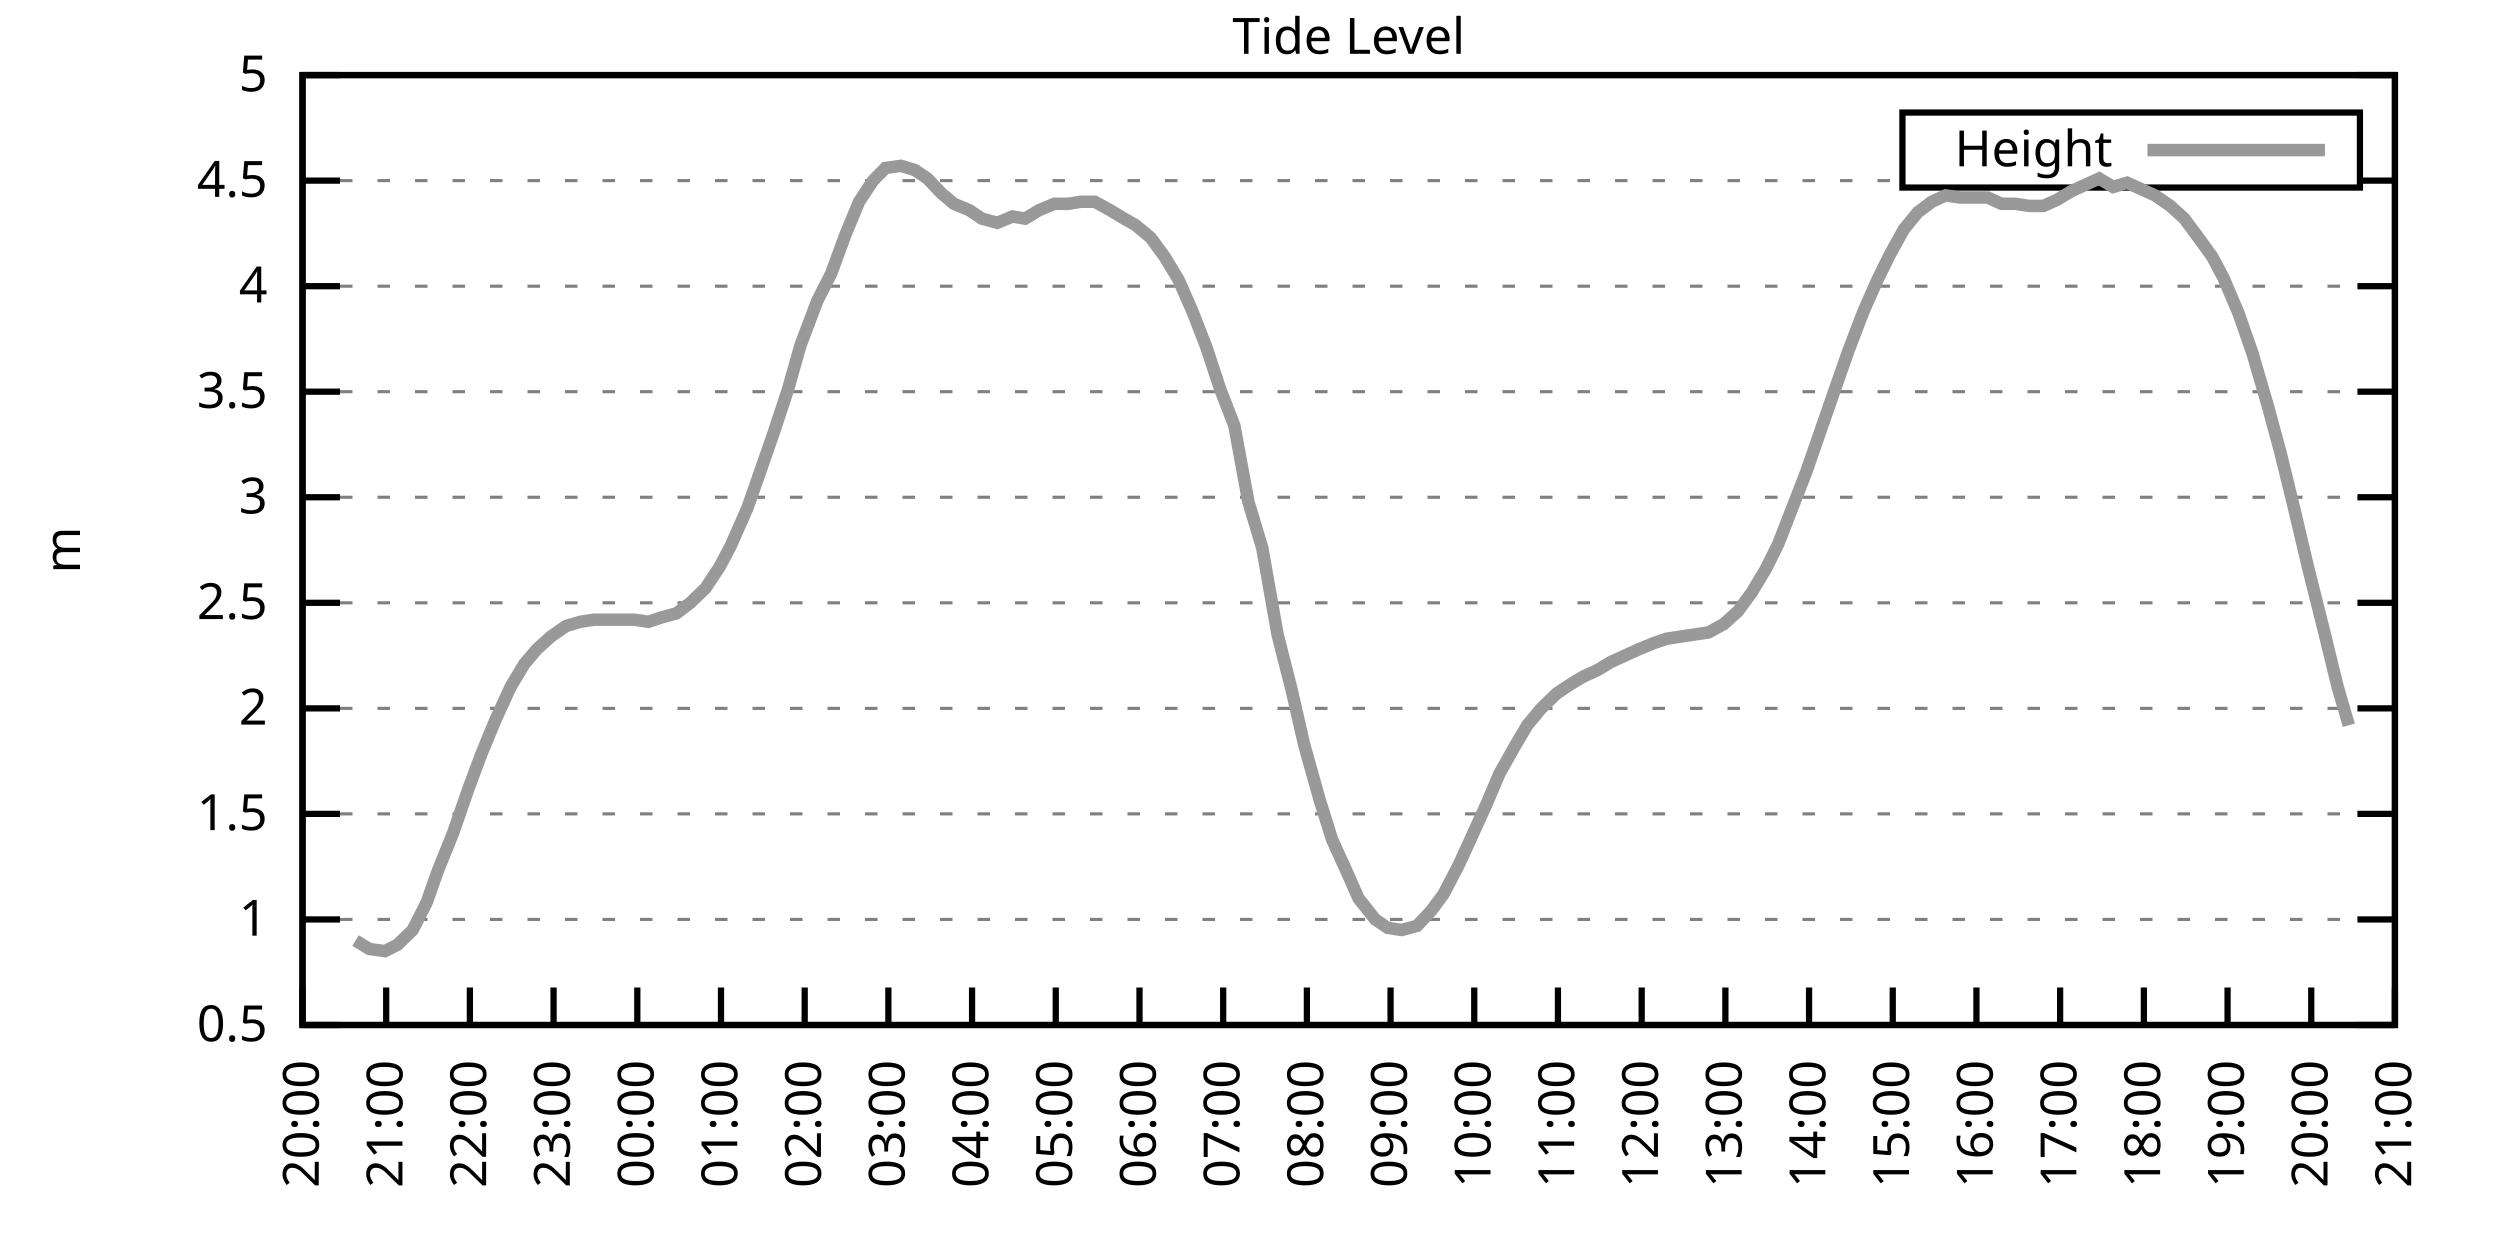
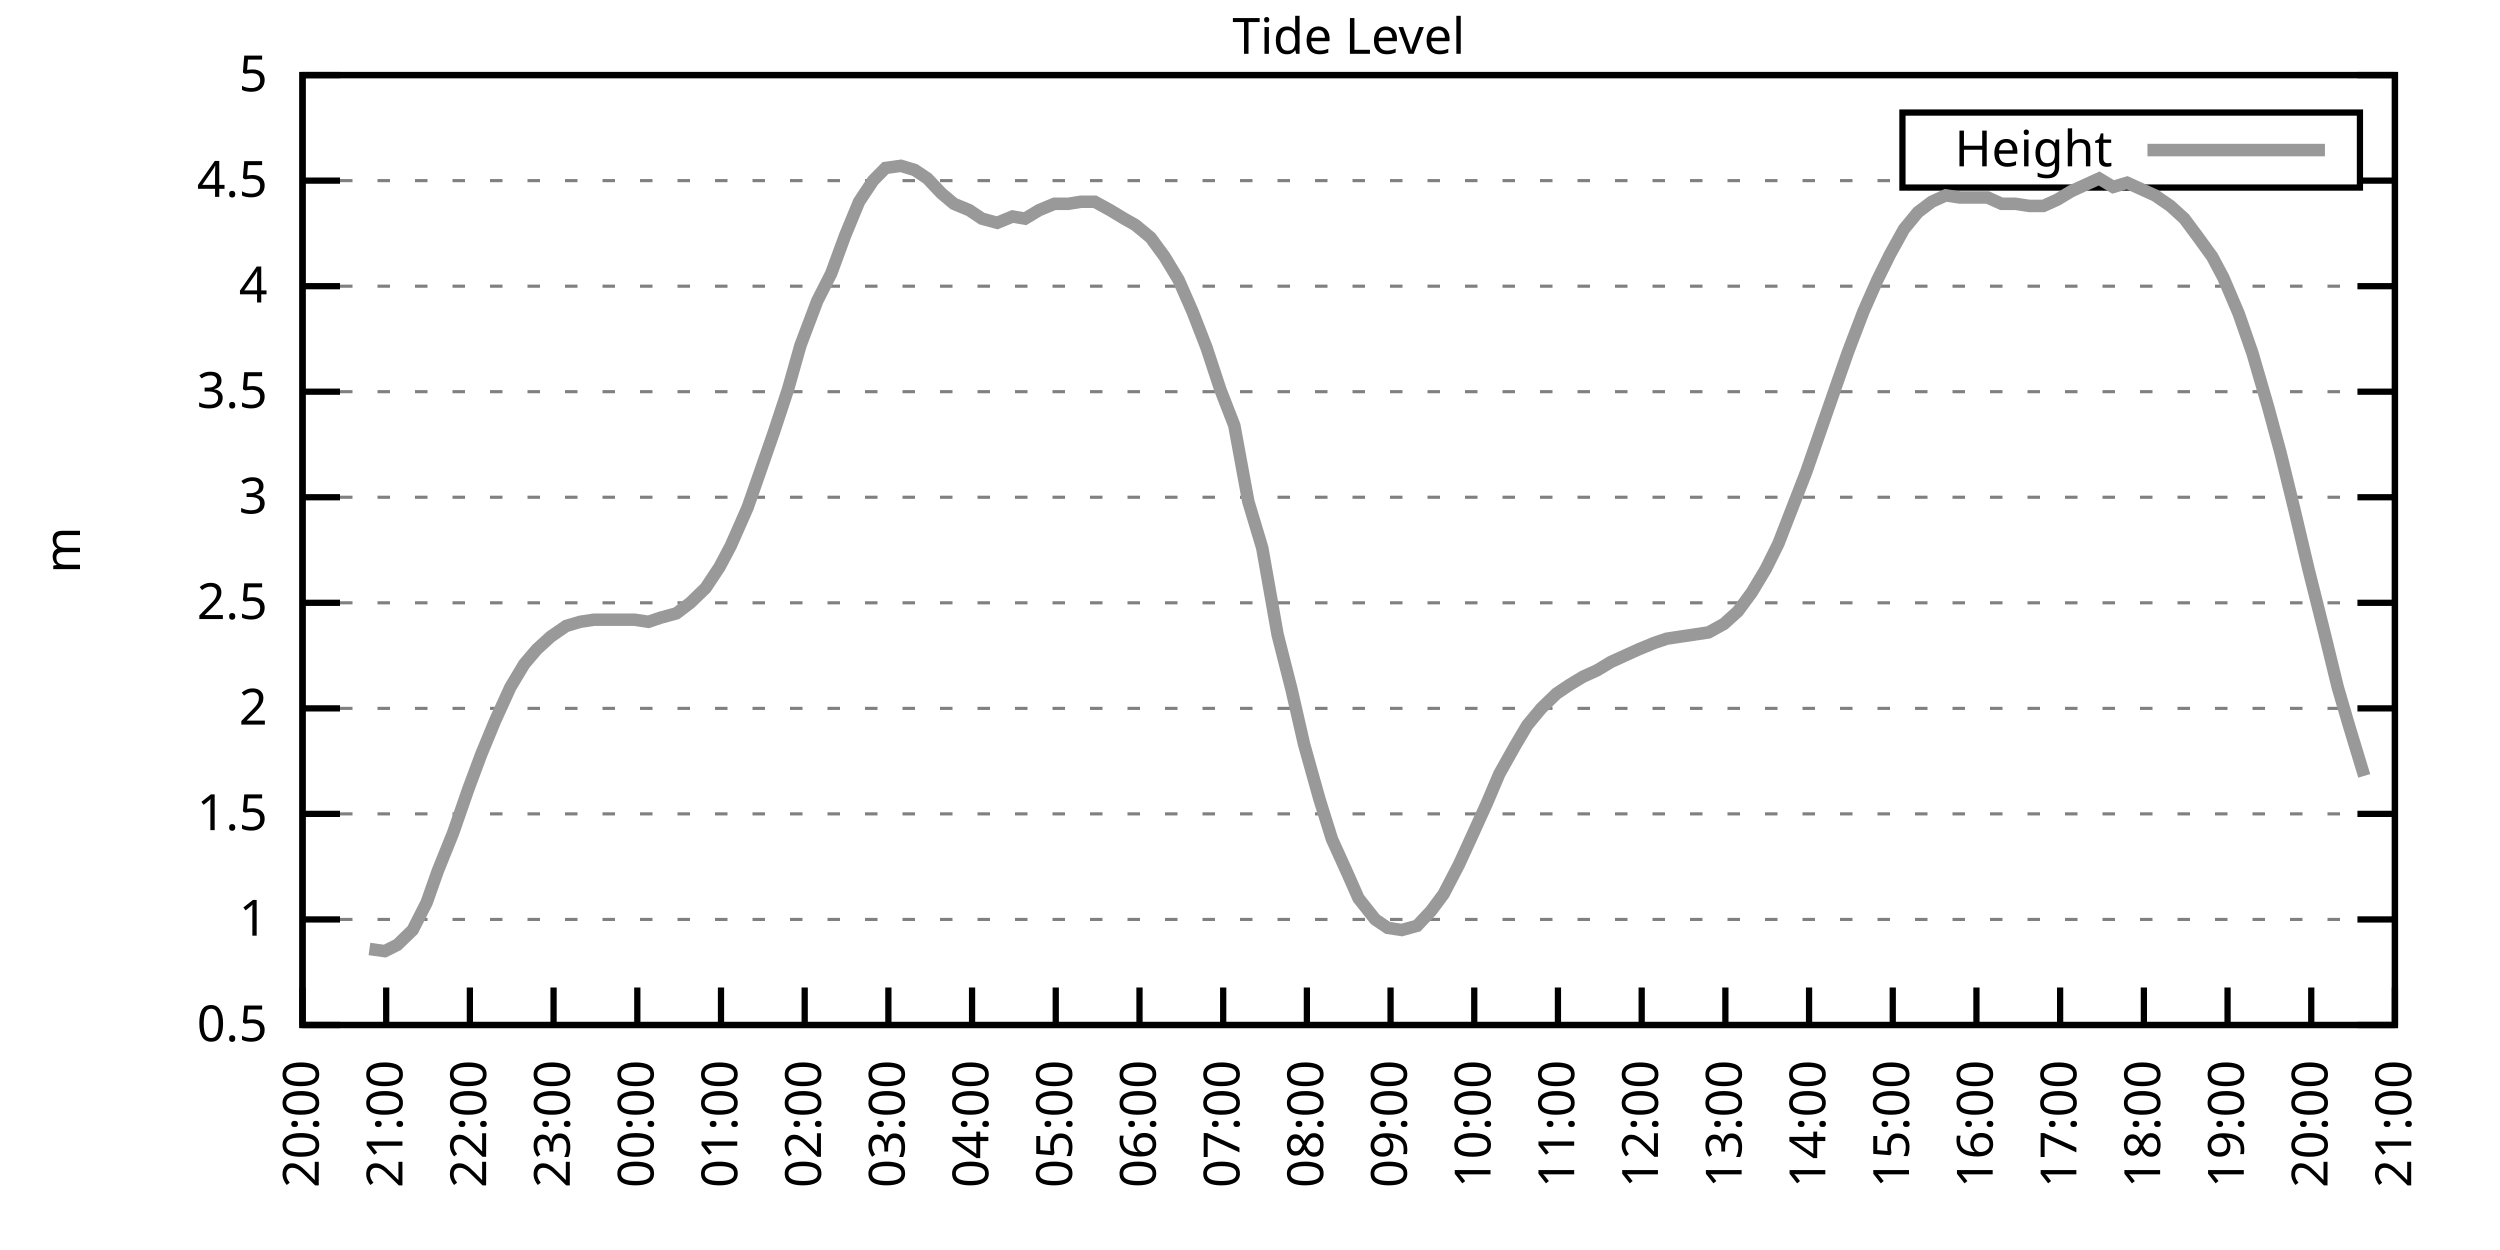
<svg xmlns="http://www.w3.org/2000/svg" xmlns:xlink="http://www.w3.org/1999/xlink" width="400" height="200" viewBox="0 0 400 200">
  <g id="gnuplot_canvas">
    <rect x="0" y="0" width="400" height="200" fill="none" />
    <defs>
      <circle id="gpDot" r="0.5" stroke-width="0.5" stroke="currentColor" />
      <path id="gpPt0" stroke-width="0.333" stroke="currentColor" d="M-1,0 h2 M0,-1 v2" />
      <path id="gpPt1" stroke-width="0.333" stroke="currentColor" d="M-1,-1 L1,1 M1,-1 L-1,1" />
      <path id="gpPt2" stroke-width="0.333" stroke="currentColor" d="M-1,0 L1,0 M0,-1 L0,1 M-1,-1 L1,1 M-1,1 L1,-1" />
      <rect id="gpPt3" stroke-width="0.333" stroke="currentColor" x="-1" y="-1" width="2" height="2" />
      <rect id="gpPt4" stroke-width="0.333" stroke="currentColor" fill="currentColor" x="-1" y="-1" width="2" height="2" />
      <circle id="gpPt5" stroke-width="0.333" stroke="currentColor" cx="0" cy="0" r="1" />
      <use xlink:href="#gpPt5" id="gpPt6" fill="currentColor" stroke="none" />
      <path id="gpPt7" stroke-width="0.333" stroke="currentColor" d="M0,-1.33 L-1.33,0.67 L1.33,0.67 z" />
      <use xlink:href="#gpPt7" id="gpPt8" fill="currentColor" stroke="none" />
      <use xlink:href="#gpPt7" id="gpPt9" stroke="currentColor" transform="rotate(180)" />
      <use xlink:href="#gpPt9" id="gpPt10" fill="currentColor" stroke="none" />
      <use xlink:href="#gpPt3" id="gpPt11" stroke="currentColor" transform="rotate(45)" />
      <use xlink:href="#gpPt11" id="gpPt12" fill="currentColor" stroke="none" />
      <path id="gpPt13" stroke-width="0.333" stroke="currentColor" d="M0,1.330 L1.265,0.411 L0.782,-1.067 L-0.782,-1.076 L-1.265,0.411 z" />
      <use xlink:href="#gpPt13" id="gpPt14" fill="currentColor" stroke="none" />
      <filter id="textbox" filterUnits="objectBoundingBox" x="0" y="0" height="1" width="1">
        <feFlood flood-color="white" flood-opacity="1" result="bgnd" />
        <feComposite in="SourceGraphic" in2="bgnd" operator="atop" />
      </filter>
      <filter id="greybox" filterUnits="objectBoundingBox" x="0" y="0" height="1" width="1">
        <feFlood flood-color="lightgrey" flood-opacity="1" result="grey" />
        <feComposite in="SourceGraphic" in2="grey" operator="atop" />
      </filter>
    </defs>
    <g fill="none" color="white" stroke="currentColor" stroke-width="1.00" stroke-linecap="butt" stroke-linejoin="miter">
</g>
    <g fill="none" color="black" stroke="currentColor" stroke-width="1.00" stroke-linecap="butt" stroke-linejoin="miter">
      <g stroke="none" shape-rendering="crispEdges">
        <polygon fill="rgb(255, 255, 255)" points="48.40,164.00 383.18,164.00 383.18,12.02 48.40,12.02 " />
      </g>
    </g>
    <g fill="none" color="black" stroke="currentColor" stroke-width="1.00" stroke-linecap="butt" stroke-linejoin="miter">
</g>
    <g fill="none" color="black" stroke="black" stroke-width="0.50" stroke-linecap="butt" stroke-linejoin="miter">
</g>
    <g fill="none" color="gray" stroke="currentColor" stroke-width="0.50" stroke-linecap="butt" stroke-linejoin="miter">
      <path stroke="gray" stroke-dasharray="2,4" class="gridline" d="M48.40,164.00 L383.19,164.00  " />
    </g>
    <g fill="none" color="gray" stroke="gray" stroke-width="1.00" stroke-linecap="butt" stroke-linejoin="miter">
</g>
    <g fill="none" color="black" stroke="currentColor" stroke-width="1.00" stroke-linecap="butt" stroke-linejoin="miter">
      <path stroke="black" d="M48.40,164.00 L54.40,164.00 M383.19,164.00 L377.19,164.00  " />
      <g transform="translate(42.80,166.60)" stroke="none" fill="black" font-family="Sans" font-size="8.00" text-anchor="end">
        <text>
          <tspan font-family="Sans"> 0.5</tspan>
        </text>
      </g>
    </g>
    <g fill="none" color="black" stroke="currentColor" stroke-width="1.00" stroke-linecap="butt" stroke-linejoin="miter">
</g>
    <g fill="none" color="black" stroke="black" stroke-width="0.50" stroke-linecap="butt" stroke-linejoin="miter">
</g>
    <g fill="none" color="gray" stroke="currentColor" stroke-width="0.50" stroke-linecap="butt" stroke-linejoin="miter">
      <path stroke="gray" stroke-dasharray="2,4" class="gridline" d="M48.40,147.11 L383.19,147.11  " />
    </g>
    <g fill="none" color="gray" stroke="gray" stroke-width="1.00" stroke-linecap="butt" stroke-linejoin="miter">
</g>
    <g fill="none" color="black" stroke="currentColor" stroke-width="1.00" stroke-linecap="butt" stroke-linejoin="miter">
      <path stroke="black" d="M48.40,147.11 L54.40,147.11 M383.19,147.11 L377.19,147.11  " />
      <g transform="translate(42.80,149.71)" stroke="none" fill="black" font-family="Sans" font-size="8.00" text-anchor="end">
        <text>
          <tspan font-family="Sans"> 1</tspan>
        </text>
      </g>
    </g>
    <g fill="none" color="black" stroke="currentColor" stroke-width="1.00" stroke-linecap="butt" stroke-linejoin="miter">
</g>
    <g fill="none" color="black" stroke="black" stroke-width="0.50" stroke-linecap="butt" stroke-linejoin="miter">
</g>
    <g fill="none" color="gray" stroke="currentColor" stroke-width="0.50" stroke-linecap="butt" stroke-linejoin="miter">
      <path stroke="gray" stroke-dasharray="2,4" class="gridline" d="M48.40,130.22 L383.19,130.22  " />
    </g>
    <g fill="none" color="gray" stroke="gray" stroke-width="1.00" stroke-linecap="butt" stroke-linejoin="miter">
</g>
    <g fill="none" color="black" stroke="currentColor" stroke-width="1.00" stroke-linecap="butt" stroke-linejoin="miter">
      <path stroke="black" d="M48.40,130.22 L54.40,130.22 M383.19,130.22 L377.19,130.22  " />
      <g transform="translate(42.80,132.82)" stroke="none" fill="black" font-family="Sans" font-size="8.00" text-anchor="end">
        <text>
          <tspan font-family="Sans"> 1.5</tspan>
        </text>
      </g>
    </g>
    <g fill="none" color="black" stroke="currentColor" stroke-width="1.00" stroke-linecap="butt" stroke-linejoin="miter">
</g>
    <g fill="none" color="black" stroke="black" stroke-width="0.50" stroke-linecap="butt" stroke-linejoin="miter">
</g>
    <g fill="none" color="gray" stroke="currentColor" stroke-width="0.50" stroke-linecap="butt" stroke-linejoin="miter">
      <path stroke="gray" stroke-dasharray="2,4" class="gridline" d="M48.40,113.34 L383.19,113.34  " />
    </g>
    <g fill="none" color="gray" stroke="gray" stroke-width="1.00" stroke-linecap="butt" stroke-linejoin="miter">
</g>
    <g fill="none" color="black" stroke="currentColor" stroke-width="1.00" stroke-linecap="butt" stroke-linejoin="miter">
      <path stroke="black" d="M48.40,113.34 L54.40,113.34 M383.19,113.34 L377.19,113.34  " />
      <g transform="translate(42.80,115.94)" stroke="none" fill="black" font-family="Sans" font-size="8.00" text-anchor="end">
        <text>
          <tspan font-family="Sans"> 2</tspan>
        </text>
      </g>
    </g>
    <g fill="none" color="black" stroke="currentColor" stroke-width="1.00" stroke-linecap="butt" stroke-linejoin="miter">
</g>
    <g fill="none" color="black" stroke="black" stroke-width="0.50" stroke-linecap="butt" stroke-linejoin="miter">
</g>
    <g fill="none" color="gray" stroke="currentColor" stroke-width="0.50" stroke-linecap="butt" stroke-linejoin="miter">
      <path stroke="gray" stroke-dasharray="2,4" class="gridline" d="M48.40,96.45 L383.19,96.45  " />
    </g>
    <g fill="none" color="gray" stroke="gray" stroke-width="1.00" stroke-linecap="butt" stroke-linejoin="miter">
</g>
    <g fill="none" color="black" stroke="currentColor" stroke-width="1.00" stroke-linecap="butt" stroke-linejoin="miter">
      <path stroke="black" d="M48.40,96.45 L54.40,96.45 M383.19,96.45 L377.19,96.45  " />
      <g transform="translate(42.80,99.05)" stroke="none" fill="black" font-family="Sans" font-size="8.00" text-anchor="end">
        <text>
          <tspan font-family="Sans"> 2.5</tspan>
        </text>
      </g>
    </g>
    <g fill="none" color="black" stroke="currentColor" stroke-width="1.00" stroke-linecap="butt" stroke-linejoin="miter">
</g>
    <g fill="none" color="black" stroke="black" stroke-width="0.50" stroke-linecap="butt" stroke-linejoin="miter">
</g>
    <g fill="none" color="gray" stroke="currentColor" stroke-width="0.50" stroke-linecap="butt" stroke-linejoin="miter">
      <path stroke="gray" stroke-dasharray="2,4" class="gridline" d="M48.40,79.56 L383.19,79.56  " />
    </g>
    <g fill="none" color="gray" stroke="gray" stroke-width="1.00" stroke-linecap="butt" stroke-linejoin="miter">
</g>
    <g fill="none" color="black" stroke="currentColor" stroke-width="1.00" stroke-linecap="butt" stroke-linejoin="miter">
      <path stroke="black" d="M48.40,79.56 L54.40,79.56 M383.19,79.56 L377.19,79.56  " />
      <g transform="translate(42.80,82.16)" stroke="none" fill="black" font-family="Sans" font-size="8.00" text-anchor="end">
        <text>
          <tspan font-family="Sans"> 3</tspan>
        </text>
      </g>
    </g>
    <g fill="none" color="black" stroke="currentColor" stroke-width="1.00" stroke-linecap="butt" stroke-linejoin="miter">
</g>
    <g fill="none" color="black" stroke="black" stroke-width="0.50" stroke-linecap="butt" stroke-linejoin="miter">
</g>
    <g fill="none" color="gray" stroke="currentColor" stroke-width="0.50" stroke-linecap="butt" stroke-linejoin="miter">
      <path stroke="gray" stroke-dasharray="2,4" class="gridline" d="M48.40,62.67 L383.19,62.67  " />
    </g>
    <g fill="none" color="gray" stroke="gray" stroke-width="1.00" stroke-linecap="butt" stroke-linejoin="miter">
</g>
    <g fill="none" color="black" stroke="currentColor" stroke-width="1.00" stroke-linecap="butt" stroke-linejoin="miter">
      <path stroke="black" d="M48.40,62.67 L54.40,62.67 M383.19,62.67 L377.19,62.67  " />
      <g transform="translate(42.80,65.27)" stroke="none" fill="black" font-family="Sans" font-size="8.00" text-anchor="end">
        <text>
          <tspan font-family="Sans"> 3.5</tspan>
        </text>
      </g>
    </g>
    <g fill="none" color="black" stroke="currentColor" stroke-width="1.00" stroke-linecap="butt" stroke-linejoin="miter">
</g>
    <g fill="none" color="black" stroke="black" stroke-width="0.50" stroke-linecap="butt" stroke-linejoin="miter">
</g>
    <g fill="none" color="gray" stroke="currentColor" stroke-width="0.50" stroke-linecap="butt" stroke-linejoin="miter">
      <path stroke="gray" stroke-dasharray="2,4" class="gridline" d="M48.40,45.79 L383.19,45.79  " />
    </g>
    <g fill="none" color="gray" stroke="gray" stroke-width="1.00" stroke-linecap="butt" stroke-linejoin="miter">
</g>
    <g fill="none" color="black" stroke="currentColor" stroke-width="1.00" stroke-linecap="butt" stroke-linejoin="miter">
      <path stroke="black" d="M48.40,45.79 L54.40,45.79 M383.19,45.79 L377.19,45.79  " />
      <g transform="translate(42.80,48.39)" stroke="none" fill="black" font-family="Sans" font-size="8.00" text-anchor="end">
        <text>
          <tspan font-family="Sans"> 4</tspan>
        </text>
      </g>
    </g>
    <g fill="none" color="black" stroke="currentColor" stroke-width="1.00" stroke-linecap="butt" stroke-linejoin="miter">
</g>
    <g fill="none" color="black" stroke="black" stroke-width="0.50" stroke-linecap="butt" stroke-linejoin="miter">
</g>
    <g fill="none" color="gray" stroke="currentColor" stroke-width="0.50" stroke-linecap="butt" stroke-linejoin="miter">
      <path stroke="gray" stroke-dasharray="2,4" class="gridline" d="M48.40,28.90 L304.39,28.90 M377.59,28.90 L383.19,28.90  " />
    </g>
    <g fill="none" color="gray" stroke="gray" stroke-width="1.00" stroke-linecap="butt" stroke-linejoin="miter">
</g>
    <g fill="none" color="black" stroke="currentColor" stroke-width="1.00" stroke-linecap="butt" stroke-linejoin="miter">
      <path stroke="black" d="M48.40,28.90 L54.40,28.90 M383.19,28.90 L377.19,28.90  " />
      <g transform="translate(42.80,31.50)" stroke="none" fill="black" font-family="Sans" font-size="8.00" text-anchor="end">
        <text>
          <tspan font-family="Sans"> 4.5</tspan>
        </text>
      </g>
    </g>
    <g fill="none" color="black" stroke="currentColor" stroke-width="1.00" stroke-linecap="butt" stroke-linejoin="miter">
</g>
    <g fill="none" color="black" stroke="black" stroke-width="0.50" stroke-linecap="butt" stroke-linejoin="miter">
</g>
    <g fill="none" color="gray" stroke="currentColor" stroke-width="0.50" stroke-linecap="butt" stroke-linejoin="miter">
      <path stroke="gray" stroke-dasharray="2,4" class="gridline" d="M48.40,12.01 L383.19,12.01  " />
    </g>
    <g fill="none" color="gray" stroke="gray" stroke-width="1.00" stroke-linecap="butt" stroke-linejoin="miter">
</g>
    <g fill="none" color="black" stroke="currentColor" stroke-width="1.00" stroke-linecap="butt" stroke-linejoin="miter">
      <path stroke="black" d="M48.40,12.01 L54.40,12.01 M383.19,12.01 L377.19,12.01  " />
      <g transform="translate(42.80,14.61)" stroke="none" fill="black" font-family="Sans" font-size="8.00" text-anchor="end">
        <text>
          <tspan font-family="Sans"> 5</tspan>
        </text>
      </g>
    </g>
    <g fill="none" color="black" stroke="currentColor" stroke-width="1.00" stroke-linecap="butt" stroke-linejoin="miter">
      <path stroke="black" d="M48.40,164.00 L48.40,158.00  " />
      <g transform="translate(51.00,169.60) rotate(270.00)" stroke="none" fill="black" font-family="Sans" font-size="8.00" text-anchor="end">
        <text>
          <tspan font-family="Sans">20:00</tspan>
        </text>
      </g>
    </g>
    <g fill="none" color="black" stroke="currentColor" stroke-width="1.00" stroke-linecap="butt" stroke-linejoin="miter">
      <path stroke="black" d="M61.79,164.00 L61.79,158.00  " />
      <g transform="translate(64.39,169.60) rotate(270.00)" stroke="none" fill="black" font-family="Sans" font-size="8.00" text-anchor="end">
        <text>
          <tspan font-family="Sans">21:00</tspan>
        </text>
      </g>
    </g>
    <g fill="none" color="black" stroke="currentColor" stroke-width="1.00" stroke-linecap="butt" stroke-linejoin="miter">
      <path stroke="black" d="M75.18,164.00 L75.18,158.00  " />
      <g transform="translate(77.78,169.60) rotate(270.00)" stroke="none" fill="black" font-family="Sans" font-size="8.00" text-anchor="end">
        <text>
          <tspan font-family="Sans">22:00</tspan>
        </text>
      </g>
    </g>
    <g fill="none" color="black" stroke="currentColor" stroke-width="1.00" stroke-linecap="butt" stroke-linejoin="miter">
      <path stroke="black" d="M88.57,164.00 L88.57,158.00  " />
      <g transform="translate(91.17,169.60) rotate(270.00)" stroke="none" fill="black" font-family="Sans" font-size="8.00" text-anchor="end">
        <text>
          <tspan font-family="Sans">23:00</tspan>
        </text>
      </g>
    </g>
    <g fill="none" color="black" stroke="currentColor" stroke-width="1.00" stroke-linecap="butt" stroke-linejoin="miter">
      <path stroke="black" d="M101.97,164.00 L101.97,158.00  " />
      <g transform="translate(104.57,169.60) rotate(270.00)" stroke="none" fill="black" font-family="Sans" font-size="8.00" text-anchor="end">
        <text>
          <tspan font-family="Sans">00:00</tspan>
        </text>
      </g>
    </g>
    <g fill="none" color="black" stroke="currentColor" stroke-width="1.00" stroke-linecap="butt" stroke-linejoin="miter">
      <path stroke="black" d="M115.36,164.00 L115.36,158.00  " />
      <g transform="translate(117.96,169.60) rotate(270.00)" stroke="none" fill="black" font-family="Sans" font-size="8.00" text-anchor="end">
        <text>
          <tspan font-family="Sans">01:00</tspan>
        </text>
      </g>
    </g>
    <g fill="none" color="black" stroke="currentColor" stroke-width="1.00" stroke-linecap="butt" stroke-linejoin="miter">
      <path stroke="black" d="M128.75,164.00 L128.75,158.00  " />
      <g transform="translate(131.35,169.60) rotate(270.00)" stroke="none" fill="black" font-family="Sans" font-size="8.00" text-anchor="end">
        <text>
          <tspan font-family="Sans">02:00</tspan>
        </text>
      </g>
    </g>
    <g fill="none" color="black" stroke="currentColor" stroke-width="1.00" stroke-linecap="butt" stroke-linejoin="miter">
      <path stroke="black" d="M142.14,164.00 L142.14,158.00  " />
      <g transform="translate(144.74,169.60) rotate(270.00)" stroke="none" fill="black" font-family="Sans" font-size="8.00" text-anchor="end">
        <text>
          <tspan font-family="Sans">03:00</tspan>
        </text>
      </g>
    </g>
    <g fill="none" color="black" stroke="currentColor" stroke-width="1.00" stroke-linecap="butt" stroke-linejoin="miter">
      <path stroke="black" d="M155.53,164.00 L155.53,158.00  " />
      <g transform="translate(158.13,169.60) rotate(270.00)" stroke="none" fill="black" font-family="Sans" font-size="8.00" text-anchor="end">
        <text>
          <tspan font-family="Sans">04:00</tspan>
        </text>
      </g>
    </g>
    <g fill="none" color="black" stroke="currentColor" stroke-width="1.00" stroke-linecap="butt" stroke-linejoin="miter">
      <path stroke="black" d="M168.92,164.00 L168.92,158.00  " />
      <g transform="translate(171.52,169.60) rotate(270.00)" stroke="none" fill="black" font-family="Sans" font-size="8.00" text-anchor="end">
        <text>
          <tspan font-family="Sans">05:00</tspan>
        </text>
      </g>
    </g>
    <g fill="none" color="black" stroke="currentColor" stroke-width="1.00" stroke-linecap="butt" stroke-linejoin="miter">
      <path stroke="black" d="M182.32,164.00 L182.32,158.00  " />
      <g transform="translate(184.92,169.60) rotate(270.00)" stroke="none" fill="black" font-family="Sans" font-size="8.00" text-anchor="end">
        <text>
          <tspan font-family="Sans">06:00</tspan>
        </text>
      </g>
    </g>
    <g fill="none" color="black" stroke="currentColor" stroke-width="1.00" stroke-linecap="butt" stroke-linejoin="miter">
      <path stroke="black" d="M195.71,164.00 L195.71,158.00  " />
      <g transform="translate(198.31,169.60) rotate(270.00)" stroke="none" fill="black" font-family="Sans" font-size="8.00" text-anchor="end">
        <text>
          <tspan font-family="Sans">07:00</tspan>
        </text>
      </g>
    </g>
    <g fill="none" color="black" stroke="currentColor" stroke-width="1.00" stroke-linecap="butt" stroke-linejoin="miter">
      <path stroke="black" d="M209.10,164.00 L209.10,158.00  " />
      <g transform="translate(211.70,169.60) rotate(270.00)" stroke="none" fill="black" font-family="Sans" font-size="8.00" text-anchor="end">
        <text>
          <tspan font-family="Sans">08:00</tspan>
        </text>
      </g>
    </g>
    <g fill="none" color="black" stroke="currentColor" stroke-width="1.00" stroke-linecap="butt" stroke-linejoin="miter">
      <path stroke="black" d="M222.49,164.00 L222.49,158.00  " />
      <g transform="translate(225.09,169.60) rotate(270.00)" stroke="none" fill="black" font-family="Sans" font-size="8.00" text-anchor="end">
        <text>
          <tspan font-family="Sans">09:00</tspan>
        </text>
      </g>
    </g>
    <g fill="none" color="black" stroke="currentColor" stroke-width="1.00" stroke-linecap="butt" stroke-linejoin="miter">
      <path stroke="black" d="M235.88,164.00 L235.88,158.00  " />
      <g transform="translate(238.48,169.60) rotate(270.00)" stroke="none" fill="black" font-family="Sans" font-size="8.00" text-anchor="end">
        <text>
          <tspan font-family="Sans">10:00</tspan>
        </text>
      </g>
    </g>
    <g fill="none" color="black" stroke="currentColor" stroke-width="1.00" stroke-linecap="butt" stroke-linejoin="miter">
      <path stroke="black" d="M249.27,164.00 L249.27,158.00  " />
      <g transform="translate(251.87,169.60) rotate(270.00)" stroke="none" fill="black" font-family="Sans" font-size="8.00" text-anchor="end">
        <text>
          <tspan font-family="Sans">11:00</tspan>
        </text>
      </g>
    </g>
    <g fill="none" color="black" stroke="currentColor" stroke-width="1.00" stroke-linecap="butt" stroke-linejoin="miter">
      <path stroke="black" d="M262.67,164.00 L262.67,158.00  " />
      <g transform="translate(265.27,169.60) rotate(270.00)" stroke="none" fill="black" font-family="Sans" font-size="8.00" text-anchor="end">
        <text>
          <tspan font-family="Sans">12:00</tspan>
        </text>
      </g>
    </g>
    <g fill="none" color="black" stroke="currentColor" stroke-width="1.00" stroke-linecap="butt" stroke-linejoin="miter">
      <path stroke="black" d="M276.06,164.00 L276.06,158.00  " />
      <g transform="translate(278.66,169.60) rotate(270.00)" stroke="none" fill="black" font-family="Sans" font-size="8.00" text-anchor="end">
        <text>
          <tspan font-family="Sans">13:00</tspan>
        </text>
      </g>
    </g>
    <g fill="none" color="black" stroke="currentColor" stroke-width="1.00" stroke-linecap="butt" stroke-linejoin="miter">
      <path stroke="black" d="M289.45,164.00 L289.45,158.00  " />
      <g transform="translate(292.05,169.60) rotate(270.00)" stroke="none" fill="black" font-family="Sans" font-size="8.00" text-anchor="end">
        <text>
          <tspan font-family="Sans">14:00</tspan>
        </text>
      </g>
    </g>
    <g fill="none" color="black" stroke="currentColor" stroke-width="1.00" stroke-linecap="butt" stroke-linejoin="miter">
      <path stroke="black" d="M302.84,164.00 L302.84,158.00  " />
      <g transform="translate(305.44,169.60) rotate(270.00)" stroke="none" fill="black" font-family="Sans" font-size="8.00" text-anchor="end">
        <text>
          <tspan font-family="Sans">15:00</tspan>
        </text>
      </g>
    </g>
    <g fill="none" color="black" stroke="currentColor" stroke-width="1.00" stroke-linecap="butt" stroke-linejoin="miter">
      <path stroke="black" d="M316.23,164.00 L316.23,158.00  " />
      <g transform="translate(318.83,169.60) rotate(270.00)" stroke="none" fill="black" font-family="Sans" font-size="8.00" text-anchor="end">
        <text>
          <tspan font-family="Sans">16:00</tspan>
        </text>
      </g>
    </g>
    <g fill="none" color="black" stroke="currentColor" stroke-width="1.00" stroke-linecap="butt" stroke-linejoin="miter">
      <path stroke="black" d="M329.62,164.00 L329.62,158.00  " />
      <g transform="translate(332.22,169.60) rotate(270.00)" stroke="none" fill="black" font-family="Sans" font-size="8.00" text-anchor="end">
        <text>
          <tspan font-family="Sans">17:00</tspan>
        </text>
      </g>
    </g>
    <g fill="none" color="black" stroke="currentColor" stroke-width="1.00" stroke-linecap="butt" stroke-linejoin="miter">
      <path stroke="black" d="M343.02,164.00 L343.02,158.00  " />
      <g transform="translate(345.62,169.60) rotate(270.00)" stroke="none" fill="black" font-family="Sans" font-size="8.00" text-anchor="end">
        <text>
          <tspan font-family="Sans">18:00</tspan>
        </text>
      </g>
    </g>
    <g fill="none" color="black" stroke="currentColor" stroke-width="1.00" stroke-linecap="butt" stroke-linejoin="miter">
      <path stroke="black" d="M356.41,164.00 L356.41,158.00  " />
      <g transform="translate(359.01,169.60) rotate(270.00)" stroke="none" fill="black" font-family="Sans" font-size="8.00" text-anchor="end">
        <text>
          <tspan font-family="Sans">19:00</tspan>
        </text>
      </g>
    </g>
    <g fill="none" color="black" stroke="currentColor" stroke-width="1.00" stroke-linecap="butt" stroke-linejoin="miter">
      <path stroke="black" d="M369.80,164.00 L369.80,158.00  " />
      <g transform="translate(372.40,169.60) rotate(270.00)" stroke="none" fill="black" font-family="Sans" font-size="8.00" text-anchor="end">
        <text>
          <tspan font-family="Sans">20:00</tspan>
        </text>
      </g>
    </g>
    <g fill="none" color="black" stroke="currentColor" stroke-width="1.00" stroke-linecap="butt" stroke-linejoin="miter">
      <path stroke="black" d="M383.19,164.00 L383.19,158.00  " />
      <g transform="translate(385.79,169.60) rotate(270.00)" stroke="none" fill="black" font-family="Sans" font-size="8.00" text-anchor="end">
        <text>
          <tspan font-family="Sans">21:00</tspan>
        </text>
      </g>
    </g>
    <g fill="none" color="black" stroke="currentColor" stroke-width="1.00" stroke-linecap="butt" stroke-linejoin="miter">
</g>
    <g fill="none" color="black" stroke="currentColor" stroke-width="1.00" stroke-linecap="butt" stroke-linejoin="miter">
      <path stroke="black" d="M48.40,12.01 L48.40,164.00 L383.19,164.00 L383.19,12.01 L48.40,12.01 Z  " />
    </g>
    <g fill="none" color="black" stroke="currentColor" stroke-width="1.00" stroke-linecap="butt" stroke-linejoin="miter">
</g>
    <g fill="none" color="black" stroke="currentColor" stroke-width="1.00" stroke-linecap="butt" stroke-linejoin="miter">
      <path stroke="black" d="M304.39,30.01 L304.39,18.01 L377.59,18.01 L377.59,30.01 L304.39,30.01 Z  " />
    </g>
    <g id="Tide_level_plot_1">
      <g fill="none" color="white" stroke="black" stroke-width="2.00" stroke-linecap="butt" stroke-linejoin="miter">
</g>
      <g fill="none" color="black" stroke="currentColor" stroke-width="2.00" stroke-linecap="butt" stroke-linejoin="miter">
        <g transform="translate(337.99,26.61)" stroke="none" fill="black" font-family="Sans" font-size="8.00" text-anchor="end">
          <text>
            <tspan font-family="Sans">Height</tspan>
          </text>
        </g>
      </g>
      <g fill="none" color="black" stroke="currentColor" stroke-width="2.00" stroke-linecap="butt" stroke-linejoin="miter">
-         <path stroke="rgb(153, 153, 153)" d="M343.59,24.01 L371.99,24.01 M56.88,150.49 L59.11,151.84 L61.57,152.18 L63.58,151.17 L66.03,148.80 L68.26,144.41   L70.05,139.34 L72.50,133.26 L74.96,126.17 L76.97,120.77 L79.20,115.36 L81.66,109.96 L83.89,106.24 L85.90,103.88   L88.13,101.85 L90.58,100.16 L92.82,99.49 L95.05,99.15 L97.28,99.15 L99.29,99.15 L101.52,99.15 L103.75,99.49   L105.76,98.81 L108.22,98.14 L110.45,96.45 L112.90,94.08 L115.13,90.71 L116.92,87.33 L119.60,81.25 L121.61,75.51   L123.84,69.09 L126.07,62.34 L128.08,55.24 L130.76,48.15 L132.99,43.76 L135.22,37.68 L137.45,32.28 L139.69,28.90   L141.69,26.87 L144.15,26.53 L146.38,27.21 L148.39,28.56 L150.62,30.92 L152.63,32.61 L155.09,33.63 L157.10,34.98   L159.55,35.65 L162.01,34.64 L164.01,34.98 L166.25,33.63 L168.70,32.61 L170.93,32.61 L172.94,32.28 L175.17,32.28   L177.63,33.63 L179.86,34.98 L181.65,35.99 L184.10,38.02 L186.33,41.06 L188.57,44.77 L190.80,49.84 L193.03,55.58   L195.26,62.34 L197.49,68.08 L199.73,80.24 L201.96,87.67 L204.41,101.52 L206.64,110.30 L208.65,119.08 L211.11,127.86   L213.12,134.28 L215.57,139.68 L217.36,143.73 L220.04,147.11 L222.04,148.46 L224.28,148.80 L226.73,148.13 L228.96,145.76   L230.97,143.06 L233.43,138.33 L235.44,133.94 L237.89,128.54 L239.90,123.81 L242.36,119.42 L244.36,116.04 L246.60,113.34   L249.05,110.97 L251.06,109.62 L253.29,108.27 L255.52,107.26 L257.76,105.91 L259.99,104.89 L262.22,103.88 L264.67,102.87   L266.68,102.19 L268.92,101.85 L271.15,101.52 L273.38,101.18 L275.83,99.83 L278.07,97.80 L280.30,94.76 L282.53,91.04   L284.54,86.99 L286.77,81.25 L289.00,75.51 L291.46,68.42 L293.69,62.00 L295.70,56.26 L298.15,49.84 L300.39,44.77   L302.39,40.72 L304.63,36.67 L306.86,33.96 L309.09,32.28 L311.32,31.26 L313.55,31.60 L315.56,31.60 L318.02,31.60   L320.25,32.61 L322.48,32.61 L324.71,32.95 L326.95,32.95 L329.18,31.94 L331.41,30.59 L333.64,29.57 L335.87,28.56   L338.10,29.91 L340.34,29.24 L342.57,30.25 L344.80,31.26 L347.26,32.95 L349.49,34.98 L351.50,37.68 L353.95,41.06   L355.74,44.43 L358.19,50.18 L360.42,56.59 L362.88,65.04 L364.89,72.47 L367.12,81.59 L369.35,91.04 L371.81,100.84   L374.04,109.96 L375.82,116.04  " />
+         <path stroke="rgb(153, 153, 153)" d="M343.59,24.01 L371.99,24.01 M59.11,151.84 L61.57,152.18 L63.58,151.17 L66.03,148.80 L68.26,144.41 L70.05,139.34   L72.50,133.26 L74.96,126.17 L76.97,120.77 L79.20,115.36 L81.66,109.96 L83.89,106.24 L85.90,103.88 L88.13,101.85   L90.58,100.16 L92.82,99.49 L95.05,99.15 L97.28,99.15 L99.29,99.15 L101.52,99.15 L103.75,99.49 L105.76,98.81   L108.22,98.14 L110.45,96.45 L112.90,94.08 L115.13,90.71 L116.92,87.33 L119.60,81.25 L121.61,75.51 L123.84,69.09   L126.07,62.34 L128.08,55.24 L130.76,48.15 L132.99,43.76 L135.22,37.68 L137.45,32.28 L139.69,28.90 L141.69,26.87   L144.15,26.53 L146.38,27.21 L148.39,28.56 L150.62,30.92 L152.63,32.61 L155.09,33.63 L157.10,34.98 L159.55,35.65   L162.01,34.64 L164.01,34.98 L166.25,33.63 L168.70,32.61 L170.93,32.61 L172.94,32.28 L175.17,32.28 L177.63,33.63   L179.86,34.98 L181.65,35.99 L184.10,38.02 L186.33,41.06 L188.57,44.77 L190.80,49.84 L193.03,55.58 L195.26,62.34   L197.49,68.08 L199.73,80.24 L201.96,87.67 L204.41,101.52 L206.64,110.30 L208.65,119.08 L211.11,127.86 L213.12,134.28   L215.57,139.68 L217.36,143.73 L220.04,147.11 L222.04,148.46 L224.28,148.80 L226.73,148.13 L228.96,145.76 L230.97,143.06   L233.43,138.33 L235.44,133.94 L237.89,128.54 L239.90,123.81 L242.36,119.42 L244.36,116.04 L246.60,113.34 L249.05,110.97   L251.06,109.62 L253.29,108.27 L255.52,107.26 L257.76,105.91 L259.99,104.89 L262.22,103.88 L264.67,102.87 L266.68,102.19   L268.92,101.85 L271.15,101.52 L273.38,101.18 L275.83,99.83 L278.07,97.80 L280.30,94.76 L282.53,91.04 L284.54,86.99   L286.77,81.25 L289.00,75.51 L291.46,68.42 L293.69,62.00 L295.70,56.26 L298.15,49.84 L300.39,44.77 L302.39,40.72   L304.63,36.67 L306.86,33.96 L309.09,32.28 L311.32,31.26 L313.55,31.60 L315.56,31.60 L318.02,31.60 L320.25,32.61   L322.48,32.61 L324.71,32.95 L326.95,32.95 L329.18,31.94 L331.41,30.59 L333.64,29.57 L335.87,28.56 L338.10,29.91   L340.34,29.24 L342.57,30.25 L344.80,31.26 L347.26,32.95 L349.49,34.98 L351.50,37.68 L353.95,41.06 L355.74,44.43   L358.19,50.18 L360.42,56.59 L362.88,65.04 L364.89,72.47 L367.12,81.59 L369.35,91.04 L371.81,100.84 L374.04,109.96   L375.82,116.04 L378.28,124.14  " />
      </g>
    </g>
    <g fill="none" color="black" stroke="currentColor" stroke-width="2.00" stroke-linecap="butt" stroke-linejoin="miter">
</g>
    <g fill="none" color="black" stroke="black" stroke-width="1.00" stroke-linecap="butt" stroke-linejoin="miter">
</g>
    <g fill="none" color="black" stroke="currentColor" stroke-width="1.00" stroke-linecap="butt" stroke-linejoin="miter">
      <path stroke="black" d="M48.40,12.01 L48.40,164.00 L383.19,164.00 L383.19,12.01 L48.40,12.01 Z  " />
      <g transform="translate(12.80,88.01) rotate(270.00)" stroke="none" fill="black" font-family="Sans" font-size="8.00" text-anchor="middle">
        <text>
          <tspan font-family="Sans">m</tspan>
        </text>
      </g>
    </g>
    <g fill="none" color="black" stroke="currentColor" stroke-width="1.00" stroke-linecap="butt" stroke-linejoin="miter">
</g>
    <g fill="none" color="black" stroke="currentColor" stroke-width="1.00" stroke-linecap="butt" stroke-linejoin="miter">
      <g transform="translate(215.79,8.61)" stroke="none" fill="black" font-family="Sans" font-size="8.00" text-anchor="middle">
        <text>
          <tspan font-family="Sans">Tide Level</tspan>
        </text>
      </g>
    </g>
    <g fill="none" color="black" stroke="currentColor" stroke-width="1.00" stroke-linecap="butt" stroke-linejoin="miter">
</g>
  </g>
</svg>
